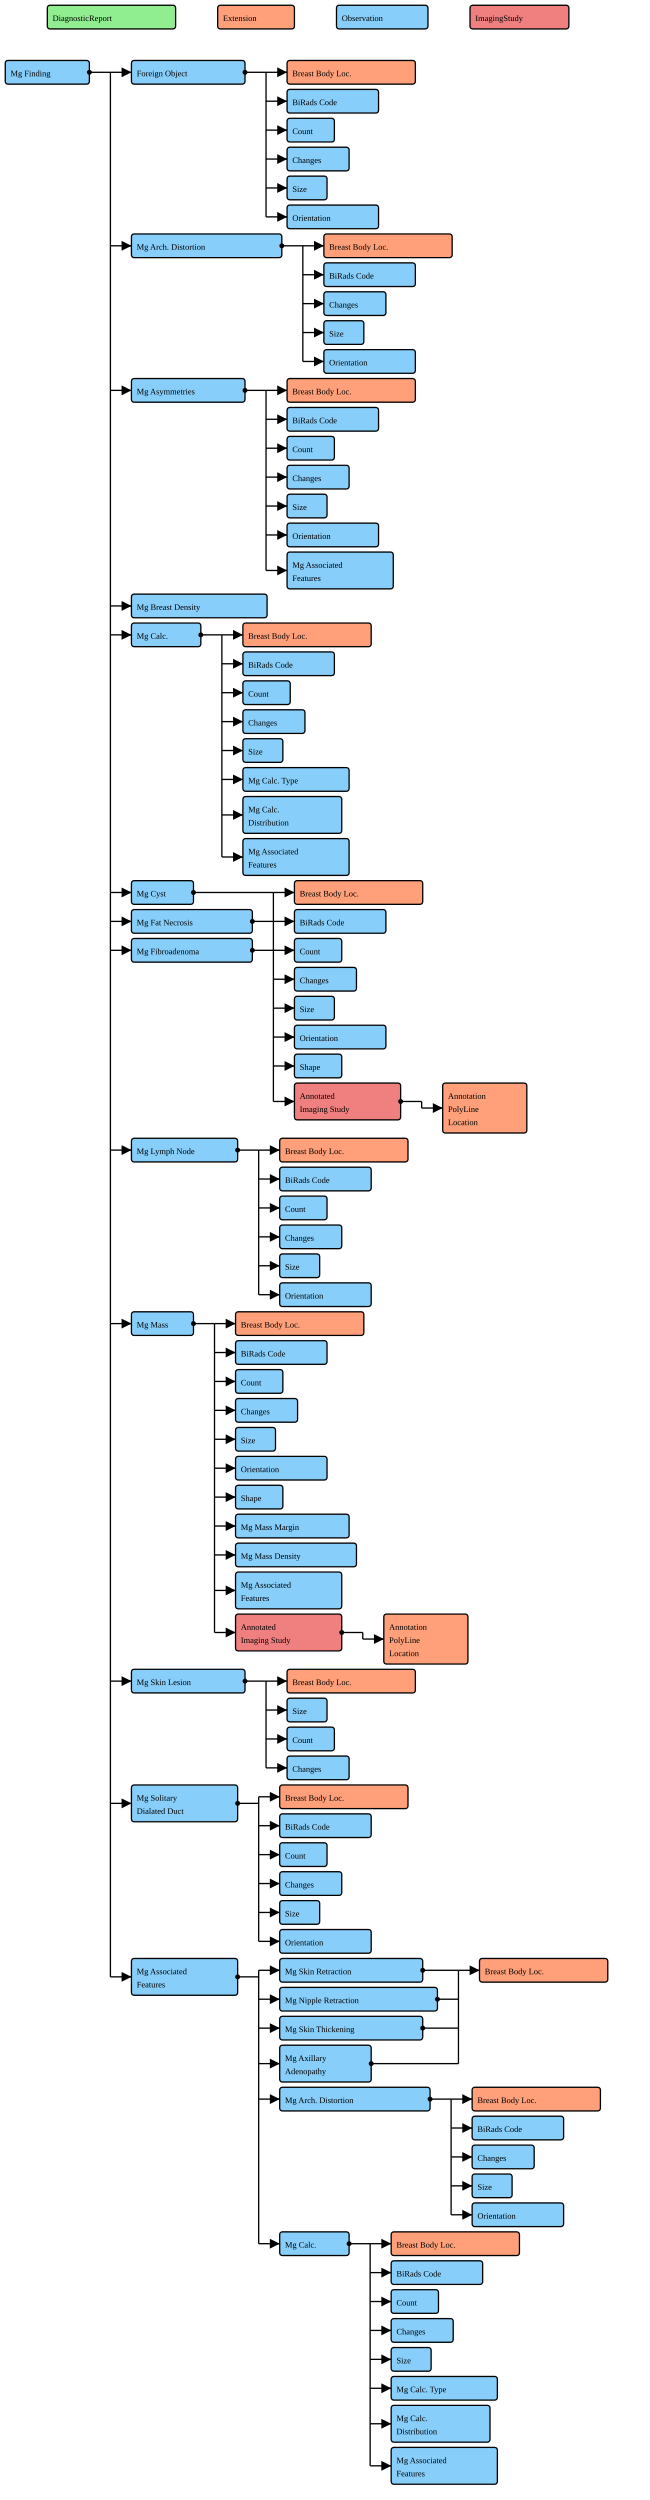
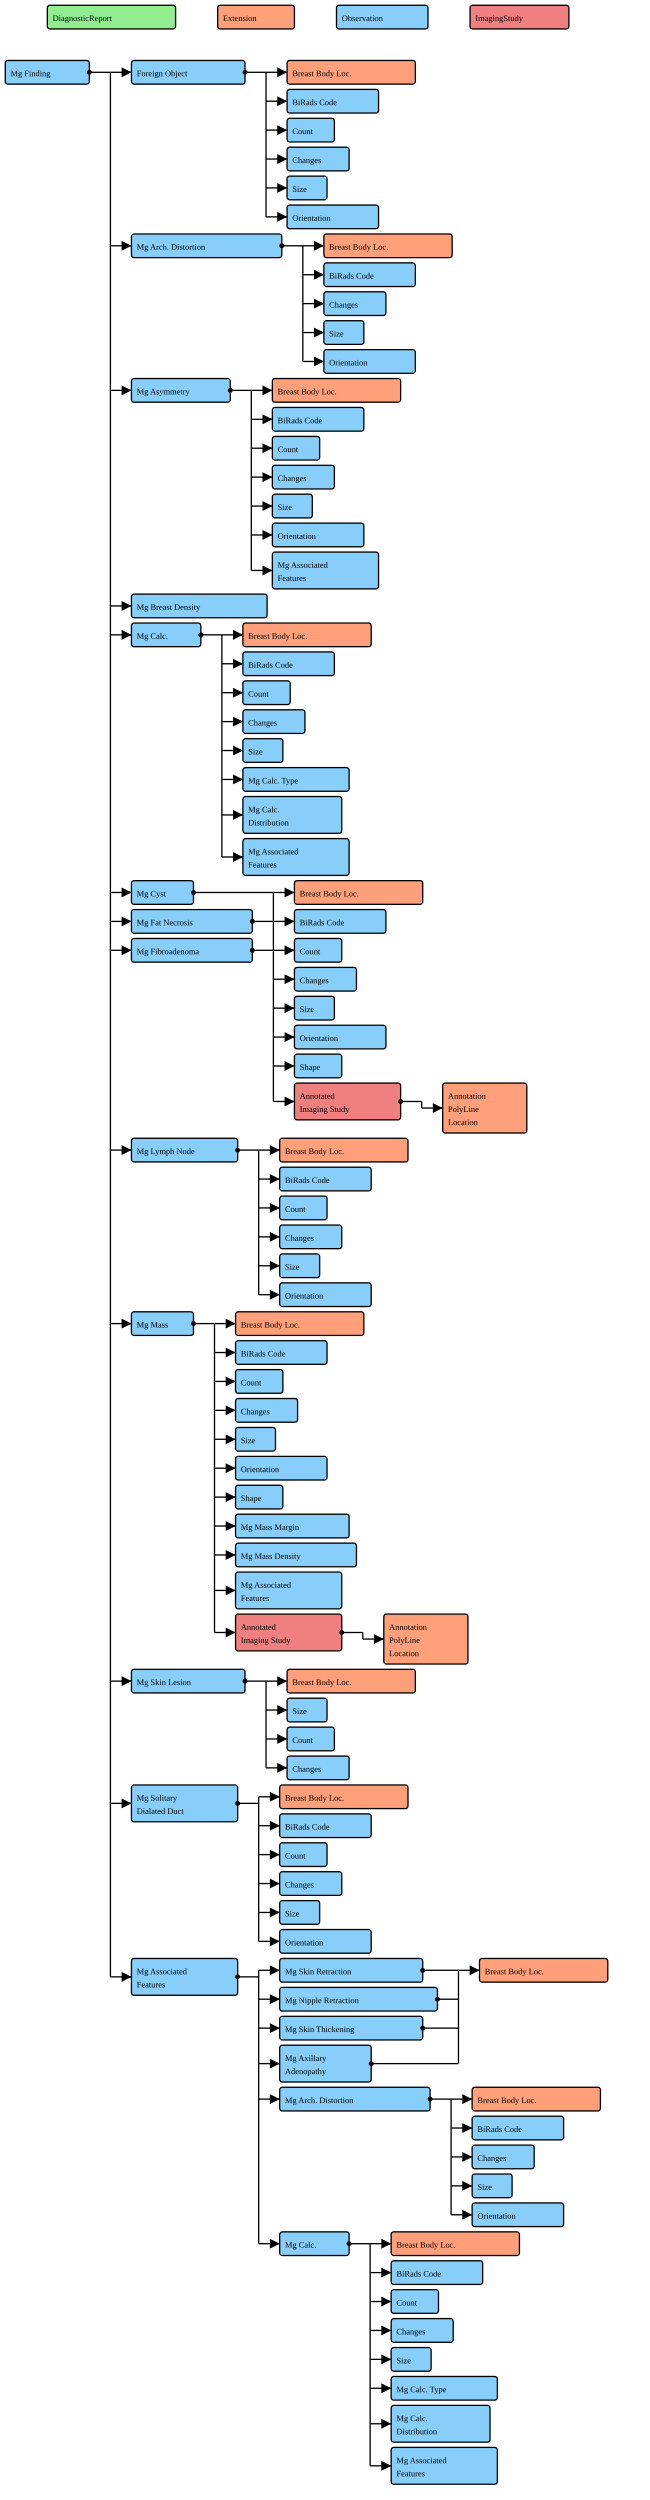
<svg xmlns="http://www.w3.org/2000/svg" version="1.1" width="927" height="3566.25">
  <defs>
    <marker id="arrowStart" markerWidth="3.75" markerHeight="3.75" markerUnits="px" refX="1.875" refY="1.875">
      <circle fill="Black" stroke-width="0" cx="1.875" cy="1.875" r="1.875" />
    </marker>
    <marker id="arrowEnd" markerWidth="7.5" markerHeight="7.5" markerUnits="px" refX="7.5" refY="3.75">
      <polygon fill="Black" stroke-width="0" points="0 0 7.5 3.75 0 7.5" />
    </marker>
  </defs>
  <g />
  <g>
    <g>
      <rect fill="LightGreen" stroke="Black" stroke-width="1.875" x="67.5" y="7.5" width="183" height="33.75" rx="3.75" ry="3.75" />
      <text x="75" y="30">DiagnosticReport</text>
    </g>
  </g>
  <g>
    <g>
      <rect fill="LightSalmon" stroke="Black" stroke-width="1.875" x="310.5" y="7.5" width="109.5" height="33.75" rx="3.75" ry="3.75" />
      <text x="318" y="30">Extension</text>
    </g>
  </g>
  <g>
    <g>
      <rect fill="LightSkyBlue" stroke="Black" stroke-width="1.875" x="480" y="7.5" width="130.5" height="33.75" rx="3.75" ry="3.75" />
      <text x="487.5" y="30">Observation</text>
    </g>
  </g>
  <g>
    <g>
      <rect fill="LightCoral" stroke="Black" stroke-width="1.875" x="670.5" y="7.5" width="141" height="33.75" rx="3.75" ry="3.75" />
      <text x="678" y="30">ImagingStudy</text>
    </g>
  </g>
  <g>
    <g>
      <rect fill="LightSkyBlue" stroke="Black" stroke-width="1.875" x="7.5" y="86.25" width="120" height="33.75" rx="3.75" ry="3.75" />
      <a href="./StructureDefinition-BreastRadMammoFinding.html" target="_blank">
        <text x="15" y="108.75">Mg Finding</text>
      </a>
    </g>
    <line stroke="Black" stroke-width="1.875" marker-end="url(#arrowEnd)" x1="157.5" y1="103.125" x2="187.5" y2="103.125" />
    <line stroke="Black" stroke-width="1.875" marker-end="url(#arrowEnd)" x1="157.5" y1="350.625" x2="187.5" y2="350.625" />
    <line stroke="Black" stroke-width="1.875" marker-end="url(#arrowEnd)" x1="157.5" y1="556.875" x2="187.5" y2="556.875" />
    <line stroke="Black" stroke-width="1.875" marker-end="url(#arrowEnd)" x1="157.5" y1="864.375" x2="187.5" y2="864.375" />
    <line stroke="Black" stroke-width="1.875" marker-end="url(#arrowEnd)" x1="157.5" y1="905.625" x2="187.5" y2="905.625" />
    <line stroke="Black" stroke-width="1.875" marker-end="url(#arrowEnd)" x1="157.5" y1="1273.125" x2="187.5" y2="1273.125" />
    <line stroke="Black" stroke-width="1.875" marker-end="url(#arrowEnd)" x1="157.5" y1="1314.375" x2="187.5" y2="1314.375" />
    <line stroke="Black" stroke-width="1.875" marker-end="url(#arrowEnd)" x1="157.5" y1="1355.625" x2="187.5" y2="1355.625" />
    <line stroke="Black" stroke-width="1.875" marker-end="url(#arrowEnd)" x1="157.5" y1="1640.625" x2="187.5" y2="1640.625" />
    <line stroke="Black" stroke-width="1.875" marker-end="url(#arrowEnd)" x1="157.5" y1="1888.125" x2="187.5" y2="1888.125" />
    <line stroke="Black" stroke-width="1.875" marker-end="url(#arrowEnd)" x1="157.5" y1="2398.125" x2="187.5" y2="2398.125" />
    <line stroke="Black" stroke-width="1.875" marker-end="url(#arrowEnd)" x1="157.5" y1="2572.5" x2="187.5" y2="2572.5" />
    <line stroke="Black" stroke-width="1.875" marker-end="url(#arrowEnd)" x1="157.5" y1="2820" x2="187.5" y2="2820" />
    <line stroke="Black" stroke-width="1.875" marker-start="url(#arrowStart)" x1="127.5" y1="103.125" x2="157.5" y2="103.125" />
    <line stroke="Black" stroke-width="1.875" x1="157.5" y1="103.125" x2="157.5" y2="2820" />
  </g>
  <g>
    <g>
      <rect fill="LightSkyBlue" stroke="Black" stroke-width="1.875" x="187.5" y="86.25" width="162" height="33.75" rx="3.75" ry="3.75" />
      <a href="./StructureDefinition-CommonForeignObject.html" target="_blank">
        <text x="195" y="108.75">Foreign Object</text>
      </a>
    </g>
    <line stroke="Black" stroke-width="1.875" marker-end="url(#arrowEnd)" x1="379.5" y1="103.125" x2="409.5" y2="103.125" />
    <line stroke="Black" stroke-width="1.875" marker-end="url(#arrowEnd)" x1="379.5" y1="144.375" x2="409.5" y2="144.375" />
    <line stroke="Black" stroke-width="1.875" marker-end="url(#arrowEnd)" x1="379.5" y1="185.625" x2="409.5" y2="185.625" />
    <line stroke="Black" stroke-width="1.875" marker-end="url(#arrowEnd)" x1="379.5" y1="226.875" x2="409.5" y2="226.875" />
    <line stroke="Black" stroke-width="1.875" marker-end="url(#arrowEnd)" x1="379.5" y1="268.125" x2="409.5" y2="268.125" />
    <line stroke="Black" stroke-width="1.875" marker-end="url(#arrowEnd)" x1="379.5" y1="309.375" x2="409.5" y2="309.375" />
    <line stroke="Black" stroke-width="1.875" marker-start="url(#arrowStart)" x1="349.5" y1="103.125" x2="379.5" y2="103.125" />
    <line stroke="Black" stroke-width="1.875" x1="379.5" y1="103.125" x2="379.5" y2="309.375" />
  </g>
  <g>
    <g>
      <rect fill="LightSalmon" stroke="Black" stroke-width="1.875" x="409.5" y="86.25" width="183" height="33.75" rx="3.75" ry="3.75" />
      <a href="./StructureDefinition-BreastBodyLocationExtension.html" target="_blank">
        <text x="417" y="108.75">Breast Body Loc.</text>
      </a>
    </g>
    <g>
      <rect fill="LightSkyBlue" stroke="Black" stroke-width="1.875" x="409.5" y="127.5" width="130.5" height="33.75" rx="3.75" ry="3.75" />
      <a href="./StructureDefinition-BiRadsAssessmentCategory.html" target="_blank">
        <text x="417" y="150">BiRads Code</text>
      </a>
    </g>
    <g>
      <rect fill="LightSkyBlue" stroke="Black" stroke-width="1.875" x="409.5" y="168.75" width="67.5" height="33.75" rx="3.75" ry="3.75" />
      <a href="./StructureDefinition-CommonCount.html" target="_blank">
        <text x="417" y="191.25">Count</text>
      </a>
    </g>
    <g>
      <rect fill="LightSkyBlue" stroke="Black" stroke-width="1.875" x="409.5" y="210" width="88.5" height="33.75" rx="3.75" ry="3.75" />
      <a href="./StructureDefinition-CommonObservedChanges.html" target="_blank">
        <text x="417" y="232.5">Changes</text>
      </a>
    </g>
    <g>
      <rect fill="LightSkyBlue" stroke="Black" stroke-width="1.875" x="409.5" y="251.25" width="57" height="33.75" rx="3.75" ry="3.75" />
      <a href="./StructureDefinition-CommonSize.html" target="_blank">
        <text x="417" y="273.75">Size</text>
      </a>
    </g>
    <g>
      <rect fill="LightSkyBlue" stroke="Black" stroke-width="1.875" x="409.5" y="292.5" width="130.5" height="33.75" rx="3.75" ry="3.75" />
      <a href="./StructureDefinition-CommonOrientation.html" target="_blank">
        <text x="417" y="315">Orientation</text>
      </a>
    </g>
  </g>
  <g>
    <g>
      <rect fill="LightSkyBlue" stroke="Black" stroke-width="1.875" x="187.5" y="333.75" width="214.5" height="33.75" rx="3.75" ry="3.75" />
      <a href="./StructureDefinition-BreastRadMammoArchitecturalDistortion.html" target="_blank">
        <text x="195" y="356.25">Mg Arch. Distortion</text>
      </a>
    </g>
    <line stroke="Black" stroke-width="1.875" marker-end="url(#arrowEnd)" x1="432" y1="350.625" x2="462" y2="350.625" />
    <line stroke="Black" stroke-width="1.875" marker-end="url(#arrowEnd)" x1="432" y1="391.875" x2="462" y2="391.875" />
    <line stroke="Black" stroke-width="1.875" marker-end="url(#arrowEnd)" x1="432" y1="433.125" x2="462" y2="433.125" />
    <line stroke="Black" stroke-width="1.875" marker-end="url(#arrowEnd)" x1="432" y1="474.375" x2="462" y2="474.375" />
    <line stroke="Black" stroke-width="1.875" marker-end="url(#arrowEnd)" x1="432" y1="515.625" x2="462" y2="515.625" />
    <line stroke="Black" stroke-width="1.875" marker-start="url(#arrowStart)" x1="402" y1="350.625" x2="432" y2="350.625" />
    <line stroke="Black" stroke-width="1.875" x1="432" y1="350.625" x2="432" y2="515.625" />
  </g>
  <g>
    <g>
      <rect fill="LightSalmon" stroke="Black" stroke-width="1.875" x="462" y="333.75" width="183" height="33.75" rx="3.75" ry="3.75" />
      <a href="./StructureDefinition-BreastBodyLocationExtension.html" target="_blank">
        <text x="469.5" y="356.25">Breast Body Loc.</text>
      </a>
    </g>
    <g>
      <rect fill="LightSkyBlue" stroke="Black" stroke-width="1.875" x="462" y="375" width="130.5" height="33.75" rx="3.75" ry="3.75" />
      <a href="./StructureDefinition-BiRadsAssessmentCategory.html" target="_blank">
        <text x="469.5" y="397.5">BiRads Code</text>
      </a>
    </g>
    <g>
      <rect fill="LightSkyBlue" stroke="Black" stroke-width="1.875" x="462" y="416.25" width="88.5" height="33.75" rx="3.75" ry="3.75" />
      <a href="./StructureDefinition-CommonObservedChanges.html" target="_blank">
        <text x="469.5" y="438.75">Changes</text>
      </a>
    </g>
    <g>
      <rect fill="LightSkyBlue" stroke="Black" stroke-width="1.875" x="462" y="457.5" width="57" height="33.75" rx="3.75" ry="3.75" />
      <a href="./StructureDefinition-CommonSize.html" target="_blank">
        <text x="469.5" y="480">Size</text>
      </a>
    </g>
    <g>
      <rect fill="LightSkyBlue" stroke="Black" stroke-width="1.875" x="462" y="498.75" width="130.5" height="33.75" rx="3.75" ry="3.75" />
      <a href="./StructureDefinition-CommonOrientation.html" target="_blank">
        <text x="469.5" y="521.25">Orientation</text>
      </a>
    </g>
  </g>
  <g>
    <g>
-       <rect fill="LightSkyBlue" stroke="Black" stroke-width="1.875" x="187.5" y="540" width="162" height="33.75" rx="3.75" ry="3.75" />
-       <a href="./StructureDefinition-BreastRadMammoAsymmetries.html" target="_blank">
-         <text x="195" y="562.5">Mg Asymmetries</text>
-       </a>
-     </g>
-     <line stroke="Black" stroke-width="1.875" marker-end="url(#arrowEnd)" x1="379.5" y1="556.875" x2="409.5" y2="556.875" />
-     <line stroke="Black" stroke-width="1.875" marker-end="url(#arrowEnd)" x1="379.5" y1="598.125" x2="409.5" y2="598.125" />
-     <line stroke="Black" stroke-width="1.875" marker-end="url(#arrowEnd)" x1="379.5" y1="639.375" x2="409.5" y2="639.375" />
-     <line stroke="Black" stroke-width="1.875" marker-end="url(#arrowEnd)" x1="379.5" y1="680.625" x2="409.5" y2="680.625" />
-     <line stroke="Black" stroke-width="1.875" marker-end="url(#arrowEnd)" x1="379.5" y1="721.875" x2="409.5" y2="721.875" />
-     <line stroke="Black" stroke-width="1.875" marker-end="url(#arrowEnd)" x1="379.5" y1="763.125" x2="409.5" y2="763.125" />
-     <line stroke="Black" stroke-width="1.875" marker-end="url(#arrowEnd)" x1="379.5" y1="813.75" x2="409.5" y2="813.75" />
-     <line stroke="Black" stroke-width="1.875" marker-start="url(#arrowStart)" x1="349.5" y1="556.875" x2="379.5" y2="556.875" />
-     <line stroke="Black" stroke-width="1.875" x1="379.5" y1="556.875" x2="379.5" y2="813.75" />
-   </g>
-   <g>
-     <g>
-       <rect fill="LightSalmon" stroke="Black" stroke-width="1.875" x="409.5" y="540" width="183" height="33.75" rx="3.75" ry="3.75" />
-       <a href="./StructureDefinition-BreastBodyLocationExtension.html" target="_blank">
-         <text x="417" y="562.5">Breast Body Loc.</text>
-       </a>
-     </g>
-     <g>
-       <rect fill="LightSkyBlue" stroke="Black" stroke-width="1.875" x="409.5" y="581.25" width="130.5" height="33.75" rx="3.75" ry="3.75" />
-       <a href="./StructureDefinition-BiRadsAssessmentCategory.html" target="_blank">
-         <text x="417" y="603.75">BiRads Code</text>
-       </a>
-     </g>
-     <g>
-       <rect fill="LightSkyBlue" stroke="Black" stroke-width="1.875" x="409.5" y="622.5" width="67.5" height="33.75" rx="3.75" ry="3.75" />
+       <rect fill="LightSkyBlue" stroke="Black" stroke-width="1.875" x="187.5" y="540" width="141" height="33.75" rx="3.75" ry="3.75" />
+       <a href="./StructureDefinition-BreastRadMammoAsymmetry.html" target="_blank">
+         <text x="195" y="562.5">Mg Asymmetry</text>
+       </a>
+     </g>
+     <line stroke="Black" stroke-width="1.875" marker-end="url(#arrowEnd)" x1="358.5" y1="556.875" x2="388.5" y2="556.875" />
+     <line stroke="Black" stroke-width="1.875" marker-end="url(#arrowEnd)" x1="358.5" y1="598.125" x2="388.5" y2="598.125" />
+     <line stroke="Black" stroke-width="1.875" marker-end="url(#arrowEnd)" x1="358.5" y1="639.375" x2="388.5" y2="639.375" />
+     <line stroke="Black" stroke-width="1.875" marker-end="url(#arrowEnd)" x1="358.5" y1="680.625" x2="388.5" y2="680.625" />
+     <line stroke="Black" stroke-width="1.875" marker-end="url(#arrowEnd)" x1="358.5" y1="721.875" x2="388.5" y2="721.875" />
+     <line stroke="Black" stroke-width="1.875" marker-end="url(#arrowEnd)" x1="358.5" y1="763.125" x2="388.5" y2="763.125" />
+     <line stroke="Black" stroke-width="1.875" marker-end="url(#arrowEnd)" x1="358.5" y1="813.75" x2="388.5" y2="813.75" />
+     <line stroke="Black" stroke-width="1.875" marker-start="url(#arrowStart)" x1="328.5" y1="556.875" x2="358.5" y2="556.875" />
+     <line stroke="Black" stroke-width="1.875" x1="358.5" y1="556.875" x2="358.5" y2="813.75" />
+   </g>
+   <g>
+     <g>
+       <rect fill="LightSalmon" stroke="Black" stroke-width="1.875" x="388.5" y="540" width="183" height="33.75" rx="3.75" ry="3.75" />
+       <a href="./StructureDefinition-BreastBodyLocationExtension.html" target="_blank">
+         <text x="396" y="562.5">Breast Body Loc.</text>
+       </a>
+     </g>
+     <g>
+       <rect fill="LightSkyBlue" stroke="Black" stroke-width="1.875" x="388.5" y="581.25" width="130.5" height="33.75" rx="3.75" ry="3.75" />
+       <a href="./StructureDefinition-BiRadsAssessmentCategory.html" target="_blank">
+         <text x="396" y="603.75">BiRads Code</text>
+       </a>
+     </g>
+     <g>
+       <rect fill="LightSkyBlue" stroke="Black" stroke-width="1.875" x="388.5" y="622.5" width="67.5" height="33.75" rx="3.75" ry="3.75" />
      <a href="./StructureDefinition-CommonCount.html" target="_blank">
-         <text x="417" y="645">Count</text>
-       </a>
-     </g>
-     <g>
-       <rect fill="LightSkyBlue" stroke="Black" stroke-width="1.875" x="409.5" y="663.75" width="88.5" height="33.75" rx="3.75" ry="3.75" />
-       <a href="./StructureDefinition-CommonObservedChanges.html" target="_blank">
-         <text x="417" y="686.25">Changes</text>
-       </a>
-     </g>
-     <g>
-       <rect fill="LightSkyBlue" stroke="Black" stroke-width="1.875" x="409.5" y="705" width="57" height="33.75" rx="3.75" ry="3.75" />
-       <a href="./StructureDefinition-CommonSize.html" target="_blank">
-         <text x="417" y="727.5">Size</text>
-       </a>
-     </g>
-     <g>
-       <rect fill="LightSkyBlue" stroke="Black" stroke-width="1.875" x="409.5" y="746.25" width="130.5" height="33.75" rx="3.75" ry="3.75" />
+         <text x="396" y="645">Count</text>
+       </a>
+     </g>
+     <g>
+       <rect fill="LightSkyBlue" stroke="Black" stroke-width="1.875" x="388.5" y="663.75" width="88.5" height="33.75" rx="3.75" ry="3.75" />
+       <a href="./StructureDefinition-CommonObservedChanges.html" target="_blank">
+         <text x="396" y="686.25">Changes</text>
+       </a>
+     </g>
+     <g>
+       <rect fill="LightSkyBlue" stroke="Black" stroke-width="1.875" x="388.5" y="705" width="57" height="33.75" rx="3.75" ry="3.75" />
+       <a href="./StructureDefinition-CommonSize.html" target="_blank">
+         <text x="396" y="727.5">Size</text>
+       </a>
+     </g>
+     <g>
+       <rect fill="LightSkyBlue" stroke="Black" stroke-width="1.875" x="388.5" y="746.25" width="130.5" height="33.75" rx="3.75" ry="3.75" />
      <a href="./StructureDefinition-CommonOrientation.html" target="_blank">
-         <text x="417" y="768.75">Orientation</text>
-       </a>
-     </g>
-   </g>
-   <g>
-     <g>
-       <rect fill="LightSkyBlue" stroke="Black" stroke-width="1.875" x="409.5" y="787.5" width="151.5" height="52.5" rx="3.75" ry="3.75" />
-       <a href="./StructureDefinition-BreastRadMammoAssociatedFeatures.html" target="_blank">
-         <text x="417" y="810">Mg Associated</text>
-       </a>
-       <a href="./StructureDefinition-BreastRadMammoAssociatedFeatures.html" target="_blank">
-         <text x="417" y="828.75">Features</text>
+         <text x="396" y="768.75">Orientation</text>
+       </a>
+     </g>
+   </g>
+   <g>
+     <g>
+       <rect fill="LightSkyBlue" stroke="Black" stroke-width="1.875" x="388.5" y="787.5" width="151.5" height="52.5" rx="3.75" ry="3.75" />
+       <a href="./StructureDefinition-BreastRadMammoAssociatedFeatures.html" target="_blank">
+         <text x="396" y="810">Mg Associated</text>
+       </a>
+       <a href="./StructureDefinition-BreastRadMammoAssociatedFeatures.html" target="_blank">
+         <text x="396" y="828.75">Features</text>
      </a>
    </g>
  </g>
  <g>
    <g>
      <rect fill="LightSkyBlue" stroke="Black" stroke-width="1.875" x="187.5" y="847.5" width="193.5" height="33.75" rx="3.75" ry="3.75" />
      <a href="./StructureDefinition-BreastRadMammoBreastDensity.html" target="_blank">
        <text x="195" y="870">Mg Breast Density</text>
      </a>
    </g>
  </g>
  <g>
    <g>
      <rect fill="LightSkyBlue" stroke="Black" stroke-width="1.875" x="187.5" y="888.75" width="99" height="33.75" rx="3.75" ry="3.75" />
      <a href="./StructureDefinition-BreastRadMammoCalcification.html" target="_blank">
        <text x="195" y="911.25">Mg Calc.</text>
      </a>
    </g>
    <line stroke="Black" stroke-width="1.875" marker-end="url(#arrowEnd)" x1="316.5" y1="905.625" x2="346.5" y2="905.625" />
    <line stroke="Black" stroke-width="1.875" marker-end="url(#arrowEnd)" x1="316.5" y1="946.875" x2="346.5" y2="946.875" />
    <line stroke="Black" stroke-width="1.875" marker-end="url(#arrowEnd)" x1="316.5" y1="988.125" x2="346.5" y2="988.125" />
    <line stroke="Black" stroke-width="1.875" marker-end="url(#arrowEnd)" x1="316.5" y1="1029.375" x2="346.5" y2="1029.375" />
    <line stroke="Black" stroke-width="1.875" marker-end="url(#arrowEnd)" x1="316.5" y1="1070.625" x2="346.5" y2="1070.625" />
    <line stroke="Black" stroke-width="1.875" marker-end="url(#arrowEnd)" x1="316.5" y1="1111.875" x2="346.5" y2="1111.875" />
    <line stroke="Black" stroke-width="1.875" marker-end="url(#arrowEnd)" x1="316.5" y1="1162.5" x2="346.5" y2="1162.5" />
    <line stroke="Black" stroke-width="1.875" marker-end="url(#arrowEnd)" x1="316.5" y1="1222.5" x2="346.5" y2="1222.5" />
    <line stroke="Black" stroke-width="1.875" marker-start="url(#arrowStart)" x1="286.5" y1="905.625" x2="316.5" y2="905.625" />
    <line stroke="Black" stroke-width="1.875" x1="316.5" y1="905.625" x2="316.5" y2="1222.5" />
  </g>
  <g>
    <g>
      <rect fill="LightSalmon" stroke="Black" stroke-width="1.875" x="346.5" y="888.75" width="183" height="33.75" rx="3.75" ry="3.75" />
      <a href="./StructureDefinition-BreastBodyLocationExtension.html" target="_blank">
        <text x="354" y="911.25">Breast Body Loc.</text>
      </a>
    </g>
    <g>
      <rect fill="LightSkyBlue" stroke="Black" stroke-width="1.875" x="346.5" y="930" width="130.5" height="33.75" rx="3.75" ry="3.75" />
      <a href="./StructureDefinition-BiRadsAssessmentCategory.html" target="_blank">
        <text x="354" y="952.5">BiRads Code</text>
      </a>
    </g>
    <g>
      <rect fill="LightSkyBlue" stroke="Black" stroke-width="1.875" x="346.5" y="971.25" width="67.5" height="33.75" rx="3.75" ry="3.75" />
      <a href="./StructureDefinition-CommonCount.html" target="_blank">
        <text x="354" y="993.75">Count</text>
      </a>
    </g>
    <g>
      <rect fill="LightSkyBlue" stroke="Black" stroke-width="1.875" x="346.5" y="1012.5" width="88.5" height="33.75" rx="3.75" ry="3.75" />
      <a href="./StructureDefinition-CommonObservedChanges.html" target="_blank">
        <text x="354" y="1035">Changes</text>
      </a>
    </g>
    <g>
      <rect fill="LightSkyBlue" stroke="Black" stroke-width="1.875" x="346.5" y="1053.75" width="57" height="33.75" rx="3.75" ry="3.75" />
      <a href="./StructureDefinition-CommonSize.html" target="_blank">
        <text x="354" y="1076.25">Size</text>
      </a>
    </g>
    <g>
      <rect fill="LightSkyBlue" stroke="Black" stroke-width="1.875" x="346.5" y="1095" width="151.5" height="33.75" rx="3.75" ry="3.75" />
      <a href="./StructureDefinition-BreastRadMammoCalcificationType.html" target="_blank">
        <text x="354" y="1117.5">Mg Calc. Type</text>
      </a>
    </g>
    <g>
      <rect fill="LightSkyBlue" stroke="Black" stroke-width="1.875" x="346.5" y="1136.25" width="141" height="52.5" rx="3.75" ry="3.75" />
      <a href="./StructureDefinition-BreastRadMammoCalcificationDistribution.html" target="_blank">
        <text x="354" y="1158.75">Mg Calc.</text>
      </a>
      <a href="./StructureDefinition-BreastRadMammoCalcificationDistribution.html" target="_blank">
        <text x="354" y="1177.5">Distribution</text>
      </a>
    </g>
  </g>
  <g>
    <g>
      <rect fill="LightSkyBlue" stroke="Black" stroke-width="1.875" x="346.5" y="1196.25" width="151.5" height="52.5" rx="3.75" ry="3.75" />
      <a href="./StructureDefinition-BreastRadMammoAssociatedFeatures.html" target="_blank">
        <text x="354" y="1218.75">Mg Associated</text>
      </a>
      <a href="./StructureDefinition-BreastRadMammoAssociatedFeatures.html" target="_blank">
        <text x="354" y="1237.5">Features</text>
      </a>
    </g>
  </g>
  <g>
    <g>
      <rect fill="LightSkyBlue" stroke="Black" stroke-width="1.875" x="187.5" y="1256.25" width="88.5" height="33.75" rx="3.75" ry="3.75" />
      <a href="./StructureDefinition-BreastRadMammoCyst.html" target="_blank">
        <text x="195" y="1278.75">Mg Cyst</text>
      </a>
    </g>
    <g>
      <rect fill="LightSkyBlue" stroke="Black" stroke-width="1.875" x="187.5" y="1297.5" width="172.5" height="33.75" rx="3.75" ry="3.75" />
      <a href="./StructureDefinition-BreastRadMammoFatNecrosis.html" target="_blank">
        <text x="195" y="1320">Mg Fat Necrosis</text>
      </a>
    </g>
    <g>
      <rect fill="LightSkyBlue" stroke="Black" stroke-width="1.875" x="187.5" y="1338.75" width="172.5" height="33.75" rx="3.75" ry="3.75" />
      <a href="./StructureDefinition-BreastRadMammoFibroadenoma.html" target="_blank">
        <text x="195" y="1361.25">Mg Fibroadenoma</text>
      </a>
    </g>
    <line stroke="Black" stroke-width="1.875" marker-end="url(#arrowEnd)" x1="390" y1="1273.125" x2="420" y2="1273.125" />
    <line stroke="Black" stroke-width="1.875" marker-end="url(#arrowEnd)" x1="390" y1="1314.375" x2="420" y2="1314.375" />
    <line stroke="Black" stroke-width="1.875" marker-end="url(#arrowEnd)" x1="390" y1="1355.625" x2="420" y2="1355.625" />
    <line stroke="Black" stroke-width="1.875" marker-end="url(#arrowEnd)" x1="390" y1="1396.875" x2="420" y2="1396.875" />
    <line stroke="Black" stroke-width="1.875" marker-end="url(#arrowEnd)" x1="390" y1="1438.125" x2="420" y2="1438.125" />
    <line stroke="Black" stroke-width="1.875" marker-end="url(#arrowEnd)" x1="390" y1="1479.375" x2="420" y2="1479.375" />
    <line stroke="Black" stroke-width="1.875" marker-end="url(#arrowEnd)" x1="390" y1="1520.625" x2="420" y2="1520.625" />
    <line stroke="Black" stroke-width="1.875" marker-end="url(#arrowEnd)" x1="390" y1="1571.25" x2="420" y2="1571.25" />
    <line stroke="Black" stroke-width="1.875" marker-start="url(#arrowStart)" x1="276" y1="1273.125" x2="390" y2="1273.125" />
    <line stroke="Black" stroke-width="1.875" marker-start="url(#arrowStart)" x1="360" y1="1314.375" x2="390" y2="1314.375" />
    <line stroke="Black" stroke-width="1.875" marker-start="url(#arrowStart)" x1="360" y1="1355.625" x2="390" y2="1355.625" />
    <line stroke="Black" stroke-width="1.875" x1="390" y1="1273.125" x2="390" y2="1571.25" />
  </g>
  <g>
    <g>
      <rect fill="LightSalmon" stroke="Black" stroke-width="1.875" x="420" y="1256.25" width="183" height="33.75" rx="3.75" ry="3.75" />
      <a href="./StructureDefinition-BreastBodyLocationExtension.html" target="_blank">
        <text x="427.5" y="1278.75">Breast Body Loc.</text>
      </a>
    </g>
    <g>
      <rect fill="LightSkyBlue" stroke="Black" stroke-width="1.875" x="420" y="1297.5" width="130.5" height="33.75" rx="3.75" ry="3.75" />
      <a href="./StructureDefinition-BiRadsAssessmentCategory.html" target="_blank">
        <text x="427.5" y="1320">BiRads Code</text>
      </a>
    </g>
    <g>
      <rect fill="LightSkyBlue" stroke="Black" stroke-width="1.875" x="420" y="1338.75" width="67.5" height="33.75" rx="3.75" ry="3.75" />
      <a href="./StructureDefinition-CommonCount.html" target="_blank">
        <text x="427.5" y="1361.25">Count</text>
      </a>
    </g>
    <g>
      <rect fill="LightSkyBlue" stroke="Black" stroke-width="1.875" x="420" y="1380" width="88.5" height="33.75" rx="3.75" ry="3.75" />
      <a href="./StructureDefinition-CommonObservedChanges.html" target="_blank">
        <text x="427.5" y="1402.5">Changes</text>
      </a>
    </g>
    <g>
      <rect fill="LightSkyBlue" stroke="Black" stroke-width="1.875" x="420" y="1421.25" width="57" height="33.75" rx="3.75" ry="3.75" />
      <a href="./StructureDefinition-CommonSize.html" target="_blank">
        <text x="427.5" y="1443.75">Size</text>
      </a>
    </g>
    <g>
      <rect fill="LightSkyBlue" stroke="Black" stroke-width="1.875" x="420" y="1462.5" width="130.5" height="33.75" rx="3.75" ry="3.75" />
      <a href="./StructureDefinition-CommonOrientation.html" target="_blank">
        <text x="427.5" y="1485">Orientation</text>
      </a>
    </g>
    <g>
      <rect fill="LightSkyBlue" stroke="Black" stroke-width="1.875" x="420" y="1503.75" width="67.5" height="33.75" rx="3.75" ry="3.75" />
      <a href="./StructureDefinition-MammoShape.html" target="_blank">
        <text x="427.5" y="1526.25">Shape</text>
      </a>
    </g>
  </g>
  <g>
    <g>
      <rect fill="LightCoral" stroke="Black" stroke-width="1.875" x="420" y="1545" width="151.5" height="52.5" rx="3.75" ry="3.75" />
      <a href="./StructureDefinition-AimAnnotatedImagingStudy.html" target="_blank">
        <text x="427.5" y="1567.5">Annotated</text>
      </a>
      <a href="./StructureDefinition-AimAnnotatedImagingStudy.html" target="_blank">
        <text x="427.5" y="1586.25">Imaging Study</text>
      </a>
    </g>
    <line stroke="Black" stroke-width="1.875" marker-end="url(#arrowEnd)" x1="601.5" y1="1580.625" x2="631.5" y2="1580.625" />
    <line stroke="Black" stroke-width="1.875" marker-start="url(#arrowStart)" x1="571.5" y1="1571.25" x2="601.5" y2="1571.25" />
    <line stroke="Black" stroke-width="1.875" x1="601.5" y1="1571.25" x2="601.5" y2="1580.625" />
  </g>
  <g>
    <g>
      <rect fill="LightSalmon" stroke="Black" stroke-width="1.875" x="631.5" y="1545" width="120" height="71.25" rx="3.75" ry="3.75" />
      <a href="./StructureDefinition-AimAnnotationPolyLineExtension.html" target="_blank">
        <text x="639" y="1567.5">Annotation</text>
      </a>
      <a href="./StructureDefinition-AimAnnotationPolyLineExtension.html" target="_blank">
        <text x="639" y="1586.25">PolyLine</text>
      </a>
      <a href="./StructureDefinition-AimAnnotationPolyLineExtension.html" target="_blank">
        <text x="639" y="1605">Location</text>
      </a>
    </g>
  </g>
  <g>
    <g>
      <rect fill="LightSkyBlue" stroke="Black" stroke-width="1.875" x="187.5" y="1623.75" width="151.5" height="33.75" rx="3.75" ry="3.75" />
      <a href="./StructureDefinition-BreastRadMammoLymphNode.html" target="_blank">
        <text x="195" y="1646.25">Mg Lymph Node</text>
      </a>
    </g>
    <line stroke="Black" stroke-width="1.875" marker-end="url(#arrowEnd)" x1="369" y1="1640.625" x2="399" y2="1640.625" />
    <line stroke="Black" stroke-width="1.875" marker-end="url(#arrowEnd)" x1="369" y1="1681.875" x2="399" y2="1681.875" />
    <line stroke="Black" stroke-width="1.875" marker-end="url(#arrowEnd)" x1="369" y1="1723.125" x2="399" y2="1723.125" />
    <line stroke="Black" stroke-width="1.875" marker-end="url(#arrowEnd)" x1="369" y1="1764.375" x2="399" y2="1764.375" />
    <line stroke="Black" stroke-width="1.875" marker-end="url(#arrowEnd)" x1="369" y1="1805.625" x2="399" y2="1805.625" />
    <line stroke="Black" stroke-width="1.875" marker-end="url(#arrowEnd)" x1="369" y1="1846.875" x2="399" y2="1846.875" />
    <line stroke="Black" stroke-width="1.875" marker-start="url(#arrowStart)" x1="339" y1="1640.625" x2="369" y2="1640.625" />
    <line stroke="Black" stroke-width="1.875" x1="369" y1="1640.625" x2="369" y2="1846.875" />
  </g>
  <g>
    <g>
      <rect fill="LightSalmon" stroke="Black" stroke-width="1.875" x="399" y="1623.75" width="183" height="33.75" rx="3.75" ry="3.75" />
      <a href="./StructureDefinition-BreastBodyLocationExtension.html" target="_blank">
        <text x="406.5" y="1646.25">Breast Body Loc.</text>
      </a>
    </g>
    <g>
      <rect fill="LightSkyBlue" stroke="Black" stroke-width="1.875" x="399" y="1665" width="130.5" height="33.75" rx="3.75" ry="3.75" />
      <a href="./StructureDefinition-BiRadsAssessmentCategory.html" target="_blank">
        <text x="406.5" y="1687.5">BiRads Code</text>
      </a>
    </g>
    <g>
      <rect fill="LightSkyBlue" stroke="Black" stroke-width="1.875" x="399" y="1706.25" width="67.5" height="33.75" rx="3.75" ry="3.75" />
      <a href="./StructureDefinition-CommonCount.html" target="_blank">
        <text x="406.5" y="1728.75">Count</text>
      </a>
    </g>
    <g>
      <rect fill="LightSkyBlue" stroke="Black" stroke-width="1.875" x="399" y="1747.5" width="88.5" height="33.75" rx="3.75" ry="3.75" />
      <a href="./StructureDefinition-CommonObservedChanges.html" target="_blank">
        <text x="406.5" y="1770">Changes</text>
      </a>
    </g>
    <g>
      <rect fill="LightSkyBlue" stroke="Black" stroke-width="1.875" x="399" y="1788.75" width="57" height="33.75" rx="3.75" ry="3.75" />
      <a href="./StructureDefinition-CommonSize.html" target="_blank">
        <text x="406.5" y="1811.25">Size</text>
      </a>
    </g>
    <g>
      <rect fill="LightSkyBlue" stroke="Black" stroke-width="1.875" x="399" y="1830" width="130.5" height="33.75" rx="3.75" ry="3.75" />
      <a href="./StructureDefinition-CommonOrientation.html" target="_blank">
        <text x="406.5" y="1852.5">Orientation</text>
      </a>
    </g>
  </g>
  <g>
    <g>
      <rect fill="LightSkyBlue" stroke="Black" stroke-width="1.875" x="187.5" y="1871.25" width="88.5" height="33.75" rx="3.75" ry="3.75" />
      <a href="./StructureDefinition-BreastRadMammoMass.html" target="_blank">
        <text x="195" y="1893.75">Mg Mass</text>
      </a>
    </g>
    <line stroke="Black" stroke-width="1.875" marker-end="url(#arrowEnd)" x1="306" y1="1888.125" x2="336" y2="1888.125" />
    <line stroke="Black" stroke-width="1.875" marker-end="url(#arrowEnd)" x1="306" y1="1929.375" x2="336" y2="1929.375" />
    <line stroke="Black" stroke-width="1.875" marker-end="url(#arrowEnd)" x1="306" y1="1970.625" x2="336" y2="1970.625" />
    <line stroke="Black" stroke-width="1.875" marker-end="url(#arrowEnd)" x1="306" y1="2011.875" x2="336" y2="2011.875" />
    <line stroke="Black" stroke-width="1.875" marker-end="url(#arrowEnd)" x1="306" y1="2053.125" x2="336" y2="2053.125" />
    <line stroke="Black" stroke-width="1.875" marker-end="url(#arrowEnd)" x1="306" y1="2094.375" x2="336" y2="2094.375" />
    <line stroke="Black" stroke-width="1.875" marker-end="url(#arrowEnd)" x1="306" y1="2135.625" x2="336" y2="2135.625" />
    <line stroke="Black" stroke-width="1.875" marker-end="url(#arrowEnd)" x1="306" y1="2176.875" x2="336" y2="2176.875" />
    <line stroke="Black" stroke-width="1.875" marker-end="url(#arrowEnd)" x1="306" y1="2218.125" x2="336" y2="2218.125" />
    <line stroke="Black" stroke-width="1.875" marker-end="url(#arrowEnd)" x1="306" y1="2268.75" x2="336" y2="2268.75" />
    <line stroke="Black" stroke-width="1.875" marker-end="url(#arrowEnd)" x1="306" y1="2328.75" x2="336" y2="2328.75" />
    <line stroke="Black" stroke-width="1.875" marker-start="url(#arrowStart)" x1="276" y1="1888.125" x2="306" y2="1888.125" />
    <line stroke="Black" stroke-width="1.875" x1="306" y1="1888.125" x2="306" y2="2328.75" />
  </g>
  <g>
    <g>
      <rect fill="LightSalmon" stroke="Black" stroke-width="1.875" x="336" y="1871.25" width="183" height="33.75" rx="3.75" ry="3.75" />
      <a href="./StructureDefinition-BreastBodyLocationExtension.html" target="_blank">
        <text x="343.5" y="1893.75">Breast Body Loc.</text>
      </a>
    </g>
    <g>
      <rect fill="LightSkyBlue" stroke="Black" stroke-width="1.875" x="336" y="1912.5" width="130.5" height="33.75" rx="3.75" ry="3.75" />
      <a href="./StructureDefinition-BiRadsAssessmentCategory.html" target="_blank">
        <text x="343.5" y="1935">BiRads Code</text>
      </a>
    </g>
    <g>
      <rect fill="LightSkyBlue" stroke="Black" stroke-width="1.875" x="336" y="1953.75" width="67.5" height="33.75" rx="3.75" ry="3.75" />
      <a href="./StructureDefinition-CommonCount.html" target="_blank">
        <text x="343.5" y="1976.25">Count</text>
      </a>
    </g>
    <g>
      <rect fill="LightSkyBlue" stroke="Black" stroke-width="1.875" x="336" y="1995" width="88.5" height="33.75" rx="3.75" ry="3.75" />
      <a href="./StructureDefinition-CommonObservedChanges.html" target="_blank">
        <text x="343.5" y="2017.5">Changes</text>
      </a>
    </g>
    <g>
      <rect fill="LightSkyBlue" stroke="Black" stroke-width="1.875" x="336" y="2036.25" width="57" height="33.75" rx="3.75" ry="3.75" />
      <a href="./StructureDefinition-CommonSize.html" target="_blank">
        <text x="343.5" y="2058.75">Size</text>
      </a>
    </g>
    <g>
      <rect fill="LightSkyBlue" stroke="Black" stroke-width="1.875" x="336" y="2077.5" width="130.5" height="33.75" rx="3.75" ry="3.75" />
      <a href="./StructureDefinition-CommonOrientation.html" target="_blank">
        <text x="343.5" y="2100">Orientation</text>
      </a>
    </g>
    <g>
      <rect fill="LightSkyBlue" stroke="Black" stroke-width="1.875" x="336" y="2118.75" width="67.5" height="33.75" rx="3.75" ry="3.75" />
      <a href="./StructureDefinition-MammoShape.html" target="_blank">
        <text x="343.5" y="2141.25">Shape</text>
      </a>
    </g>
    <g>
      <rect fill="LightSkyBlue" stroke="Black" stroke-width="1.875" x="336" y="2160" width="162" height="33.75" rx="3.75" ry="3.75" />
      <a href="./StructureDefinition-BreastRadMammoMassMargin.html" target="_blank">
        <text x="343.5" y="2182.5">Mg Mass Margin</text>
      </a>
    </g>
    <g>
      <rect fill="LightSkyBlue" stroke="Black" stroke-width="1.875" x="336" y="2201.25" width="172.5" height="33.75" rx="3.75" ry="3.75" />
      <a href="./StructureDefinition-BreastRadMammoMassDensity.html" target="_blank">
        <text x="343.5" y="2223.75">Mg Mass Density</text>
      </a>
    </g>
  </g>
  <g>
    <g>
      <rect fill="LightSkyBlue" stroke="Black" stroke-width="1.875" x="336" y="2242.5" width="151.5" height="52.5" rx="3.75" ry="3.75" />
      <a href="./StructureDefinition-BreastRadMammoAssociatedFeatures.html" target="_blank">
        <text x="343.5" y="2265">Mg Associated</text>
      </a>
      <a href="./StructureDefinition-BreastRadMammoAssociatedFeatures.html" target="_blank">
        <text x="343.5" y="2283.75">Features</text>
      </a>
    </g>
  </g>
  <g>
    <g>
      <rect fill="LightCoral" stroke="Black" stroke-width="1.875" x="336" y="2302.5" width="151.5" height="52.5" rx="3.75" ry="3.75" />
      <a href="./StructureDefinition-AimAnnotatedImagingStudy.html" target="_blank">
        <text x="343.5" y="2325">Annotated</text>
      </a>
      <a href="./StructureDefinition-AimAnnotatedImagingStudy.html" target="_blank">
        <text x="343.5" y="2343.75">Imaging Study</text>
      </a>
    </g>
    <line stroke="Black" stroke-width="1.875" marker-end="url(#arrowEnd)" x1="517.5" y1="2338.125" x2="547.5" y2="2338.125" />
    <line stroke="Black" stroke-width="1.875" marker-start="url(#arrowStart)" x1="487.5" y1="2328.75" x2="517.5" y2="2328.75" />
    <line stroke="Black" stroke-width="1.875" x1="517.5" y1="2328.75" x2="517.5" y2="2338.125" />
  </g>
  <g>
    <g>
      <rect fill="LightSalmon" stroke="Black" stroke-width="1.875" x="547.5" y="2302.5" width="120" height="71.25" rx="3.75" ry="3.75" />
      <a href="./StructureDefinition-AimAnnotationPolyLineExtension.html" target="_blank">
        <text x="555" y="2325">Annotation</text>
      </a>
      <a href="./StructureDefinition-AimAnnotationPolyLineExtension.html" target="_blank">
        <text x="555" y="2343.75">PolyLine</text>
      </a>
      <a href="./StructureDefinition-AimAnnotationPolyLineExtension.html" target="_blank">
        <text x="555" y="2362.5">Location</text>
      </a>
    </g>
  </g>
  <g>
    <g>
      <rect fill="LightSkyBlue" stroke="Black" stroke-width="1.875" x="187.5" y="2381.25" width="162" height="33.75" rx="3.75" ry="3.75" />
      <a href="./StructureDefinition-BreastRadMammoSkinLesion.html" target="_blank">
        <text x="195" y="2403.75">Mg Skin Lesion</text>
      </a>
    </g>
    <line stroke="Black" stroke-width="1.875" marker-end="url(#arrowEnd)" x1="379.5" y1="2398.125" x2="409.5" y2="2398.125" />
    <line stroke="Black" stroke-width="1.875" marker-end="url(#arrowEnd)" x1="379.5" y1="2439.375" x2="409.5" y2="2439.375" />
    <line stroke="Black" stroke-width="1.875" marker-end="url(#arrowEnd)" x1="379.5" y1="2480.625" x2="409.5" y2="2480.625" />
    <line stroke="Black" stroke-width="1.875" marker-end="url(#arrowEnd)" x1="379.5" y1="2521.875" x2="409.5" y2="2521.875" />
    <line stroke="Black" stroke-width="1.875" marker-start="url(#arrowStart)" x1="349.5" y1="2398.125" x2="379.5" y2="2398.125" />
    <line stroke="Black" stroke-width="1.875" x1="379.5" y1="2398.125" x2="379.5" y2="2521.875" />
  </g>
  <g>
    <g>
      <rect fill="LightSalmon" stroke="Black" stroke-width="1.875" x="409.5" y="2381.25" width="183" height="33.75" rx="3.75" ry="3.75" />
      <a href="./StructureDefinition-BreastBodyLocationExtension.html" target="_blank">
        <text x="417" y="2403.75">Breast Body Loc.</text>
      </a>
    </g>
    <g>
      <rect fill="LightSkyBlue" stroke="Black" stroke-width="1.875" x="409.5" y="2422.5" width="57" height="33.75" rx="3.75" ry="3.75" />
      <a href="./StructureDefinition-CommonSize.html" target="_blank">
        <text x="417" y="2445">Size</text>
      </a>
    </g>
    <g>
      <rect fill="LightSkyBlue" stroke="Black" stroke-width="1.875" x="409.5" y="2463.75" width="67.5" height="33.75" rx="3.75" ry="3.75" />
      <a href="./StructureDefinition-CommonCount.html" target="_blank">
        <text x="417" y="2486.25">Count</text>
      </a>
    </g>
    <g>
      <rect fill="LightSkyBlue" stroke="Black" stroke-width="1.875" x="409.5" y="2505" width="88.5" height="33.75" rx="3.75" ry="3.75" />
      <a href="./StructureDefinition-CommonObservedChanges.html" target="_blank">
        <text x="417" y="2527.5">Changes</text>
      </a>
    </g>
  </g>
  <g>
    <g>
      <rect fill="LightSkyBlue" stroke="Black" stroke-width="1.875" x="187.5" y="2546.25" width="151.5" height="52.5" rx="3.75" ry="3.75" />
      <a href="./StructureDefinition-BreastRadMammoSolitaryDilatedDuct.html" target="_blank">
        <text x="195" y="2568.75">Mg Solitary</text>
      </a>
      <a href="./StructureDefinition-BreastRadMammoSolitaryDilatedDuct.html" target="_blank">
        <text x="195" y="2587.5">Dialated Duct</text>
      </a>
    </g>
    <line stroke="Black" stroke-width="1.875" marker-end="url(#arrowEnd)" x1="369" y1="2563.125" x2="399" y2="2563.125" />
    <line stroke="Black" stroke-width="1.875" marker-end="url(#arrowEnd)" x1="369" y1="2604.375" x2="399" y2="2604.375" />
    <line stroke="Black" stroke-width="1.875" marker-end="url(#arrowEnd)" x1="369" y1="2645.625" x2="399" y2="2645.625" />
    <line stroke="Black" stroke-width="1.875" marker-end="url(#arrowEnd)" x1="369" y1="2686.875" x2="399" y2="2686.875" />
    <line stroke="Black" stroke-width="1.875" marker-end="url(#arrowEnd)" x1="369" y1="2728.125" x2="399" y2="2728.125" />
    <line stroke="Black" stroke-width="1.875" marker-end="url(#arrowEnd)" x1="369" y1="2769.375" x2="399" y2="2769.375" />
    <line stroke="Black" stroke-width="1.875" marker-start="url(#arrowStart)" x1="339" y1="2572.5" x2="369" y2="2572.5" />
    <line stroke="Black" stroke-width="1.875" x1="369" y1="2563.125" x2="369" y2="2769.375" />
  </g>
  <g>
    <g>
      <rect fill="LightSalmon" stroke="Black" stroke-width="1.875" x="399" y="2546.25" width="183" height="33.75" rx="3.75" ry="3.75" />
      <a href="./StructureDefinition-BreastBodyLocationExtension.html" target="_blank">
        <text x="406.5" y="2568.75">Breast Body Loc.</text>
      </a>
    </g>
    <g>
      <rect fill="LightSkyBlue" stroke="Black" stroke-width="1.875" x="399" y="2587.5" width="130.5" height="33.75" rx="3.75" ry="3.75" />
      <a href="./StructureDefinition-BiRadsAssessmentCategory.html" target="_blank">
        <text x="406.5" y="2610">BiRads Code</text>
      </a>
    </g>
    <g>
      <rect fill="LightSkyBlue" stroke="Black" stroke-width="1.875" x="399" y="2628.75" width="67.5" height="33.75" rx="3.75" ry="3.75" />
      <a href="./StructureDefinition-CommonCount.html" target="_blank">
        <text x="406.5" y="2651.25">Count</text>
      </a>
    </g>
    <g>
      <rect fill="LightSkyBlue" stroke="Black" stroke-width="1.875" x="399" y="2670" width="88.5" height="33.75" rx="3.75" ry="3.75" />
      <a href="./StructureDefinition-CommonObservedChanges.html" target="_blank">
        <text x="406.5" y="2692.5">Changes</text>
      </a>
    </g>
    <g>
      <rect fill="LightSkyBlue" stroke="Black" stroke-width="1.875" x="399" y="2711.25" width="57" height="33.75" rx="3.75" ry="3.75" />
      <a href="./StructureDefinition-CommonSize.html" target="_blank">
        <text x="406.5" y="2733.75">Size</text>
      </a>
    </g>
    <g>
      <rect fill="LightSkyBlue" stroke="Black" stroke-width="1.875" x="399" y="2752.5" width="130.5" height="33.75" rx="3.75" ry="3.75" />
      <a href="./StructureDefinition-CommonOrientation.html" target="_blank">
        <text x="406.5" y="2775">Orientation</text>
      </a>
    </g>
  </g>
  <g>
    <g>
      <rect fill="LightSkyBlue" stroke="Black" stroke-width="1.875" x="187.5" y="2793.75" width="151.5" height="52.5" rx="3.75" ry="3.75" />
      <a href="./StructureDefinition-BreastRadMammoAssociatedFeatures.html" target="_blank">
        <text x="195" y="2816.25">Mg Associated</text>
      </a>
      <a href="./StructureDefinition-BreastRadMammoAssociatedFeatures.html" target="_blank">
        <text x="195" y="2835">Features</text>
      </a>
    </g>
    <line stroke="Black" stroke-width="1.875" marker-end="url(#arrowEnd)" x1="369" y1="2810.625" x2="399" y2="2810.625" />
    <line stroke="Black" stroke-width="1.875" marker-end="url(#arrowEnd)" x1="369" y1="2851.875" x2="399" y2="2851.875" />
    <line stroke="Black" stroke-width="1.875" marker-end="url(#arrowEnd)" x1="369" y1="2893.125" x2="399" y2="2893.125" />
    <line stroke="Black" stroke-width="1.875" marker-end="url(#arrowEnd)" x1="369" y1="2943.75" x2="399" y2="2943.75" />
    <line stroke="Black" stroke-width="1.875" marker-end="url(#arrowEnd)" x1="369" y1="2994.375" x2="399" y2="2994.375" />
    <line stroke="Black" stroke-width="1.875" marker-end="url(#arrowEnd)" x1="369" y1="3200.625" x2="399" y2="3200.625" />
    <line stroke="Black" stroke-width="1.875" marker-start="url(#arrowStart)" x1="339" y1="2820" x2="369" y2="2820" />
    <line stroke="Black" stroke-width="1.875" x1="369" y1="2810.625" x2="369" y2="3200.625" />
  </g>
  <g>
    <g>
      <rect fill="LightSkyBlue" stroke="Black" stroke-width="1.875" x="399" y="2793.75" width="204" height="33.75" rx="3.75" ry="3.75" />
      <a href="./StructureDefinition-BreastRadMammoSkinRetraction.html" target="_blank">
        <text x="406.5" y="2816.25">Mg Skin Retraction</text>
      </a>
    </g>
    <g>
      <rect fill="LightSkyBlue" stroke="Black" stroke-width="1.875" x="399" y="2835" width="225" height="33.75" rx="3.75" ry="3.75" />
      <a href="./StructureDefinition-BreastRadMammoNippleRetraction.html" target="_blank">
        <text x="406.5" y="2857.5">Mg Nipple Retraction</text>
      </a>
    </g>
    <g>
      <rect fill="LightSkyBlue" stroke="Black" stroke-width="1.875" x="399" y="2876.25" width="204" height="33.75" rx="3.75" ry="3.75" />
      <a href="./StructureDefinition-BreastRadMammoSkinThickening.html" target="_blank">
        <text x="406.5" y="2898.75">Mg Skin Thickening</text>
      </a>
    </g>
    <g>
      <rect fill="LightSkyBlue" stroke="Black" stroke-width="1.875" x="399" y="2917.5" width="130.5" height="52.5" rx="3.75" ry="3.75" />
      <a href="./StructureDefinition-BreastRadMammoAxillaryAdenopathy.html" target="_blank">
        <text x="406.5" y="2940">Mg Axillary</text>
      </a>
      <a href="./StructureDefinition-BreastRadMammoAxillaryAdenopathy.html" target="_blank">
        <text x="406.5" y="2958.75">Adenopathy</text>
      </a>
    </g>
    <line stroke="Black" stroke-width="1.875" marker-end="url(#arrowEnd)" x1="654" y1="2810.625" x2="684" y2="2810.625" />
    <line stroke="Black" stroke-width="1.875" marker-start="url(#arrowStart)" x1="603" y1="2810.625" x2="654" y2="2810.625" />
    <line stroke="Black" stroke-width="1.875" marker-start="url(#arrowStart)" x1="624" y1="2851.875" x2="654" y2="2851.875" />
    <line stroke="Black" stroke-width="1.875" marker-start="url(#arrowStart)" x1="603" y1="2893.125" x2="654" y2="2893.125" />
    <line stroke="Black" stroke-width="1.875" marker-start="url(#arrowStart)" x1="529.5" y1="2943.75" x2="654" y2="2943.75" />
    <line stroke="Black" stroke-width="1.875" x1="654" y1="2810.625" x2="654" y2="2943.75" />
  </g>
  <g>
    <g>
      <rect fill="LightSalmon" stroke="Black" stroke-width="1.875" x="684" y="2793.75" width="183" height="33.75" rx="3.75" ry="3.75" />
      <a href="./StructureDefinition-BreastBodyLocationExtension.html" target="_blank">
        <text x="691.5" y="2816.25">Breast Body Loc.</text>
      </a>
    </g>
  </g>
  <g>
    <g>
      <rect fill="LightSkyBlue" stroke="Black" stroke-width="1.875" x="399" y="2977.5" width="214.5" height="33.75" rx="3.75" ry="3.75" />
      <a href="./StructureDefinition-BreastRadMammoArchitecturalDistortion.html" target="_blank">
        <text x="406.5" y="3000">Mg Arch. Distortion</text>
      </a>
    </g>
    <line stroke="Black" stroke-width="1.875" marker-end="url(#arrowEnd)" x1="643.5" y1="2994.375" x2="673.5" y2="2994.375" />
    <line stroke="Black" stroke-width="1.875" marker-end="url(#arrowEnd)" x1="643.5" y1="3035.625" x2="673.5" y2="3035.625" />
    <line stroke="Black" stroke-width="1.875" marker-end="url(#arrowEnd)" x1="643.5" y1="3076.875" x2="673.5" y2="3076.875" />
    <line stroke="Black" stroke-width="1.875" marker-end="url(#arrowEnd)" x1="643.5" y1="3118.125" x2="673.5" y2="3118.125" />
    <line stroke="Black" stroke-width="1.875" marker-end="url(#arrowEnd)" x1="643.5" y1="3159.375" x2="673.5" y2="3159.375" />
    <line stroke="Black" stroke-width="1.875" marker-start="url(#arrowStart)" x1="613.5" y1="2994.375" x2="643.5" y2="2994.375" />
    <line stroke="Black" stroke-width="1.875" x1="643.5" y1="2994.375" x2="643.5" y2="3159.375" />
  </g>
  <g>
    <g>
      <rect fill="LightSalmon" stroke="Black" stroke-width="1.875" x="673.5" y="2977.5" width="183" height="33.75" rx="3.75" ry="3.75" />
      <a href="./StructureDefinition-BreastBodyLocationExtension.html" target="_blank">
        <text x="681" y="3000">Breast Body Loc.</text>
      </a>
    </g>
    <g>
      <rect fill="LightSkyBlue" stroke="Black" stroke-width="1.875" x="673.5" y="3018.75" width="130.5" height="33.75" rx="3.75" ry="3.75" />
      <a href="./StructureDefinition-BiRadsAssessmentCategory.html" target="_blank">
        <text x="681" y="3041.25">BiRads Code</text>
      </a>
    </g>
    <g>
      <rect fill="LightSkyBlue" stroke="Black" stroke-width="1.875" x="673.5" y="3060" width="88.5" height="33.75" rx="3.75" ry="3.75" />
      <a href="./StructureDefinition-CommonObservedChanges.html" target="_blank">
        <text x="681" y="3082.5">Changes</text>
      </a>
    </g>
    <g>
      <rect fill="LightSkyBlue" stroke="Black" stroke-width="1.875" x="673.5" y="3101.25" width="57" height="33.75" rx="3.75" ry="3.75" />
      <a href="./StructureDefinition-CommonSize.html" target="_blank">
        <text x="681" y="3123.75">Size</text>
      </a>
    </g>
    <g>
      <rect fill="LightSkyBlue" stroke="Black" stroke-width="1.875" x="673.5" y="3142.5" width="130.5" height="33.75" rx="3.75" ry="3.75" />
      <a href="./StructureDefinition-CommonOrientation.html" target="_blank">
        <text x="681" y="3165">Orientation</text>
      </a>
    </g>
  </g>
  <g>
    <g>
      <rect fill="LightSkyBlue" stroke="Black" stroke-width="1.875" x="399" y="3183.75" width="99" height="33.75" rx="3.75" ry="3.75" />
      <a href="./StructureDefinition-BreastRadMammoCalcification.html" target="_blank">
        <text x="406.5" y="3206.25">Mg Calc.</text>
      </a>
    </g>
    <line stroke="Black" stroke-width="1.875" marker-end="url(#arrowEnd)" x1="528" y1="3200.625" x2="558" y2="3200.625" />
    <line stroke="Black" stroke-width="1.875" marker-end="url(#arrowEnd)" x1="528" y1="3241.875" x2="558" y2="3241.875" />
    <line stroke="Black" stroke-width="1.875" marker-end="url(#arrowEnd)" x1="528" y1="3283.125" x2="558" y2="3283.125" />
    <line stroke="Black" stroke-width="1.875" marker-end="url(#arrowEnd)" x1="528" y1="3324.375" x2="558" y2="3324.375" />
    <line stroke="Black" stroke-width="1.875" marker-end="url(#arrowEnd)" x1="528" y1="3365.625" x2="558" y2="3365.625" />
    <line stroke="Black" stroke-width="1.875" marker-end="url(#arrowEnd)" x1="528" y1="3406.875" x2="558" y2="3406.875" />
    <line stroke="Black" stroke-width="1.875" marker-end="url(#arrowEnd)" x1="528" y1="3457.5" x2="558" y2="3457.5" />
    <line stroke="Black" stroke-width="1.875" marker-end="url(#arrowEnd)" x1="528" y1="3517.5" x2="558" y2="3517.5" />
    <line stroke="Black" stroke-width="1.875" marker-start="url(#arrowStart)" x1="498" y1="3200.625" x2="528" y2="3200.625" />
    <line stroke="Black" stroke-width="1.875" x1="528" y1="3200.625" x2="528" y2="3517.5" />
  </g>
  <g>
    <g>
      <rect fill="LightSalmon" stroke="Black" stroke-width="1.875" x="558" y="3183.75" width="183" height="33.75" rx="3.75" ry="3.75" />
      <a href="./StructureDefinition-BreastBodyLocationExtension.html" target="_blank">
        <text x="565.5" y="3206.25">Breast Body Loc.</text>
      </a>
    </g>
    <g>
      <rect fill="LightSkyBlue" stroke="Black" stroke-width="1.875" x="558" y="3225" width="130.5" height="33.75" rx="3.75" ry="3.75" />
      <a href="./StructureDefinition-BiRadsAssessmentCategory.html" target="_blank">
        <text x="565.5" y="3247.5">BiRads Code</text>
      </a>
    </g>
    <g>
      <rect fill="LightSkyBlue" stroke="Black" stroke-width="1.875" x="558" y="3266.25" width="67.5" height="33.75" rx="3.75" ry="3.75" />
      <a href="./StructureDefinition-CommonCount.html" target="_blank">
        <text x="565.5" y="3288.75">Count</text>
      </a>
    </g>
    <g>
      <rect fill="LightSkyBlue" stroke="Black" stroke-width="1.875" x="558" y="3307.5" width="88.5" height="33.75" rx="3.75" ry="3.75" />
      <a href="./StructureDefinition-CommonObservedChanges.html" target="_blank">
        <text x="565.5" y="3330">Changes</text>
      </a>
    </g>
    <g>
      <rect fill="LightSkyBlue" stroke="Black" stroke-width="1.875" x="558" y="3348.75" width="57" height="33.75" rx="3.75" ry="3.75" />
      <a href="./StructureDefinition-CommonSize.html" target="_blank">
        <text x="565.5" y="3371.25">Size</text>
      </a>
    </g>
    <g>
      <rect fill="LightSkyBlue" stroke="Black" stroke-width="1.875" x="558" y="3390" width="151.5" height="33.75" rx="3.75" ry="3.75" />
      <a href="./StructureDefinition-BreastRadMammoCalcificationType.html" target="_blank">
        <text x="565.5" y="3412.5">Mg Calc. Type</text>
      </a>
    </g>
    <g>
      <rect fill="LightSkyBlue" stroke="Black" stroke-width="1.875" x="558" y="3431.25" width="141" height="52.5" rx="3.75" ry="3.75" />
      <a href="./StructureDefinition-BreastRadMammoCalcificationDistribution.html" target="_blank">
        <text x="565.5" y="3453.75">Mg Calc.</text>
      </a>
      <a href="./StructureDefinition-BreastRadMammoCalcificationDistribution.html" target="_blank">
        <text x="565.5" y="3472.5">Distribution</text>
      </a>
    </g>
  </g>
  <g>
    <g>
      <rect fill="LightSkyBlue" stroke="Black" stroke-width="1.875" x="558" y="3491.25" width="151.5" height="52.5" rx="3.75" ry="3.75" />
      <a href="./StructureDefinition-BreastRadMammoAssociatedFeatures.html" target="_blank">
        <text x="565.5" y="3513.75">Mg Associated</text>
      </a>
      <a href="./StructureDefinition-BreastRadMammoAssociatedFeatures.html" target="_blank">
        <text x="565.5" y="3532.5">Features</text>
      </a>
    </g>
  </g>
</svg>
